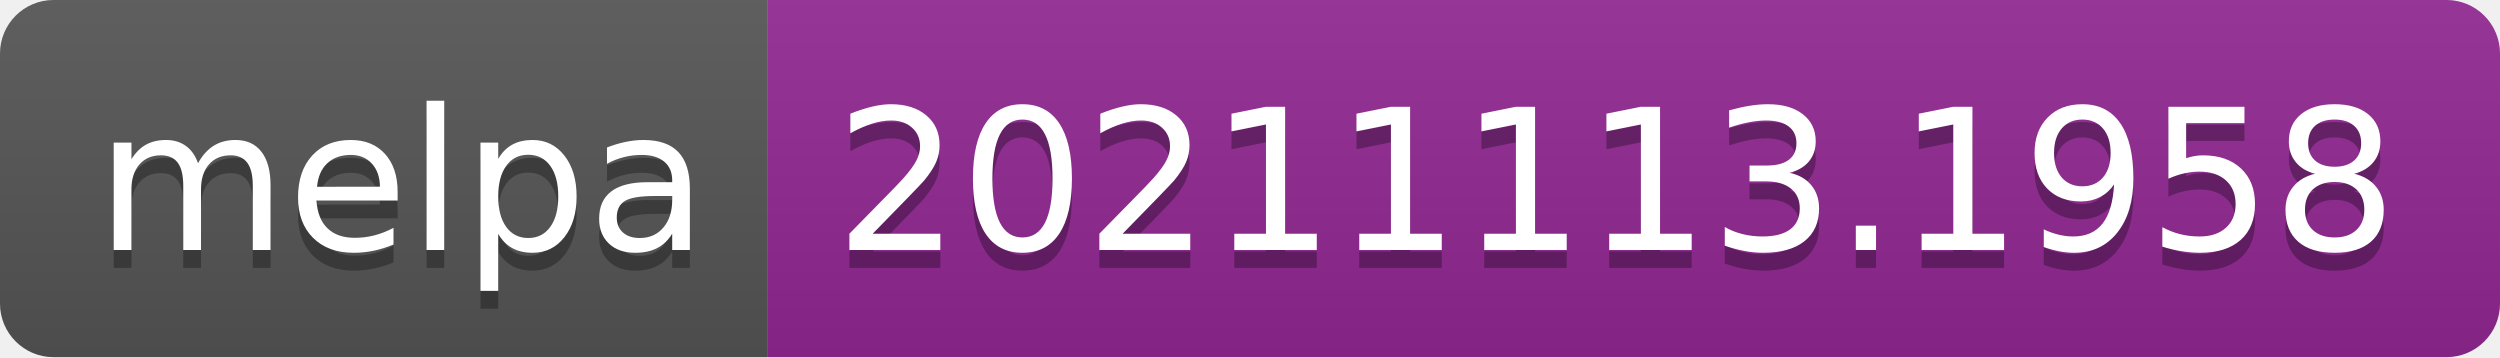
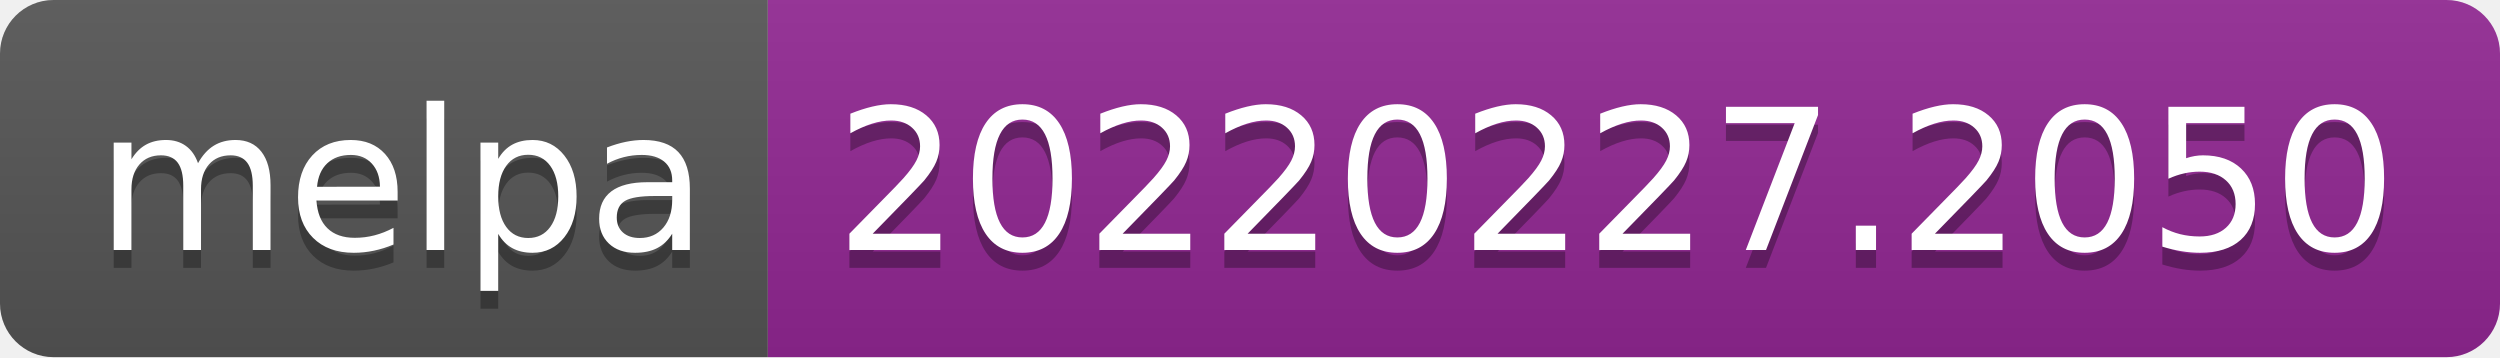
- <svg xmlns="http://www.w3.org/2000/svg" width="140" height="20" role="img" aria-label="melpa: 20211113.1958">
+ <svg xmlns="http://www.w3.org/2000/svg" width="140" height="20" role="img" aria-label="melpa: 20220227.2050">
  <linearGradient id="s" x2="0" y2="100%">
    <stop offset="0" stop-color="#bbb" stop-opacity=".1" />
    <stop offset="1" stop-opacity=".1" />
  </linearGradient>
  <clipPath id="r">
    <rect width="140" height="20" rx="3" fill="#fff" />
  </clipPath>
  <g clip-path="url(#r)">
    <rect width="43" height="20" fill="#555" />
    <rect x="43" width="97" height="20" fill="#922793" />
    <rect width="140" height="20" fill="url(#s)" />
  </g>
  <g fill="#fff" text-anchor="middle" font-family="Verdana,Geneva,DejaVu Sans,sans-serif" text-rendering="geometricPrecision" font-size="110">
    <text aria-hidden="true" x="225" y="150" fill="#010101" fill-opacity=".3" transform="scale(.1)" textLength="330">melpa</text>
    <text x="225" y="140" transform="scale(.1)" fill="#fff" textLength="330">melpa</text>
-     <text aria-hidden="true" x="905" y="150" fill="#010101" fill-opacity=".3" transform="scale(.1)" textLength="870">20211113.1958</text>
-     <text x="905" y="140" transform="scale(.1)" fill="#fff" textLength="870">20211113.1958</text>
+     <text aria-hidden="true" x="905" y="150" fill="#010101" fill-opacity=".3" transform="scale(.1)" textLength="870">20220227.2050</text>
+     <text x="905" y="140" transform="scale(.1)" fill="#fff" textLength="870">20220227.2050</text>
  </g>
</svg>
